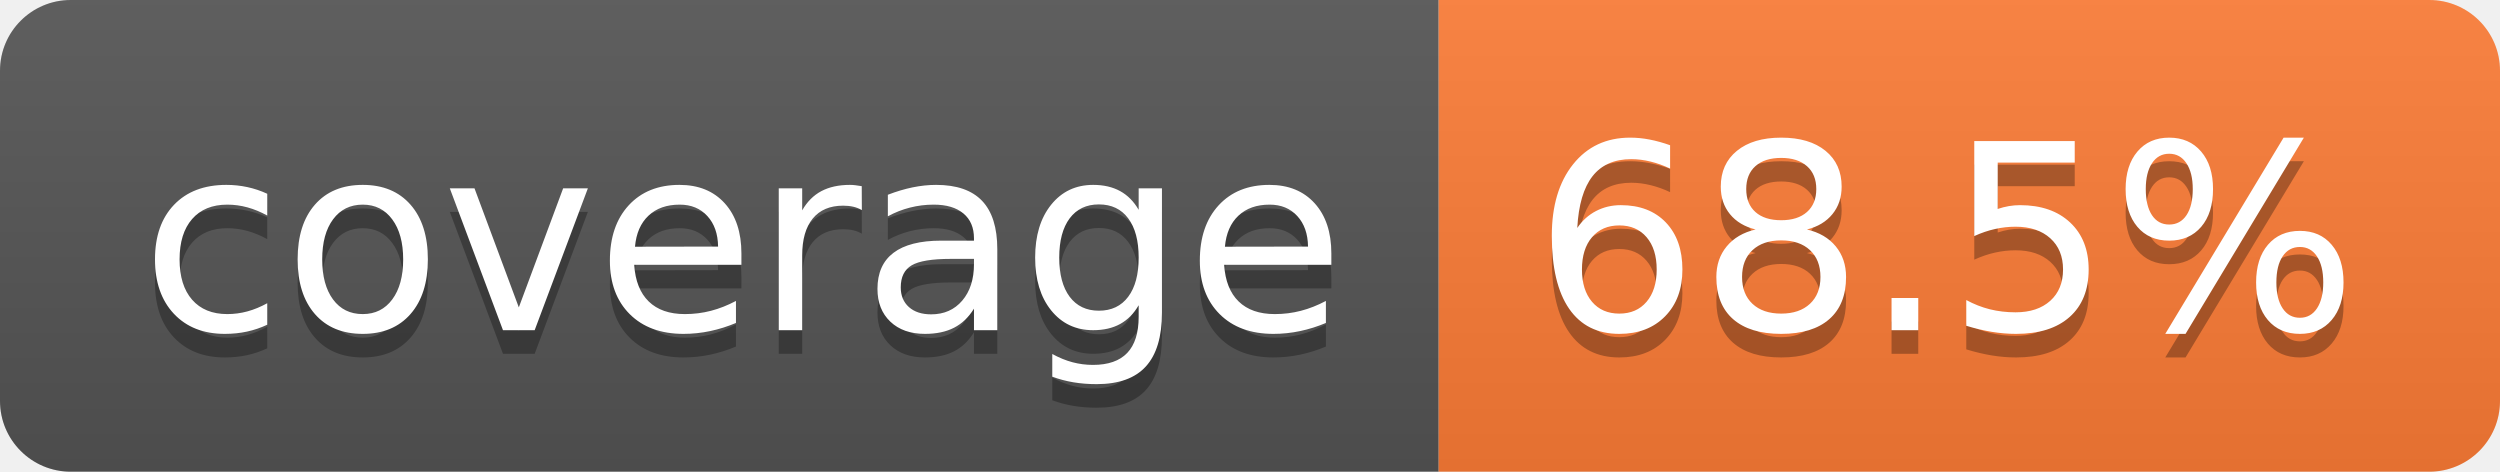
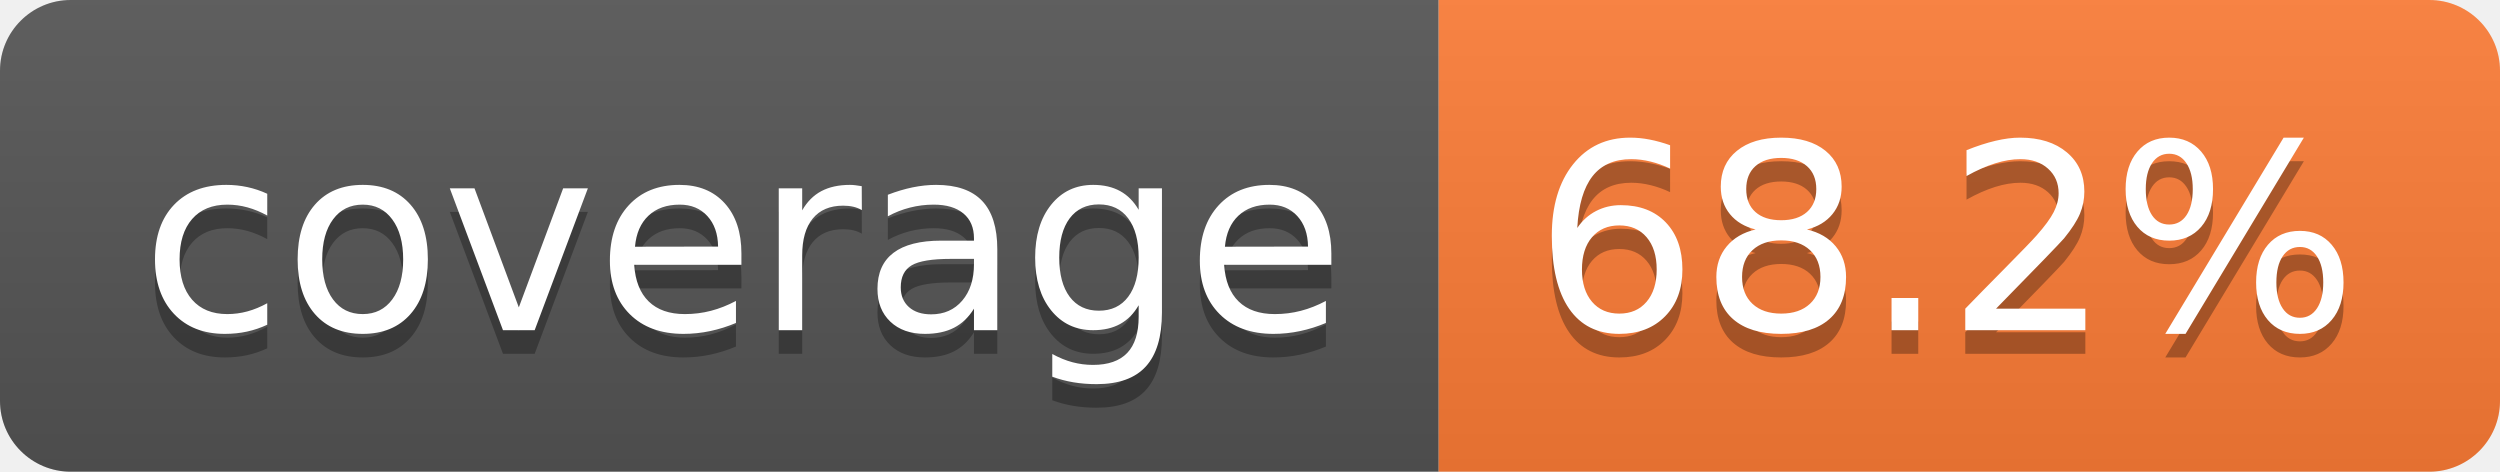
- <svg xmlns="http://www.w3.org/2000/svg" width="106" height="20" role="img" aria-label="coverage: 68.5%">
+ <svg xmlns="http://www.w3.org/2000/svg" width="106" height="20" role="img" aria-label="coverage: 68.2%">
  <linearGradient id="s" x2="0" y2="100%">
    <stop offset="0" stop-color="#bbb" stop-opacity=".1" />
    <stop offset="1" stop-opacity=".1" />
  </linearGradient>
  <clipPath id="r">
    <rect width="106" height="20" rx="3" fill="#fff" />
  </clipPath>
  <g clip-path="url(#r)">
    <rect width="61" height="20" fill="#555" />
    <rect x="61" width="45" height="20" fill="#fe7d37" />
    <rect width="106" height="20" fill="url(#s)" />
  </g>
  <g fill="#fff" text-anchor="middle" font-family="Verdana,Geneva,DejaVu Sans,sans-serif" text-rendering="geometricPrecision" font-size="110">
    <text aria-hidden="true" x="315" y="150" fill="#010101" fill-opacity=".3" transform="scale(.1)" textLength="510">coverage</text>
    <text x="315" y="140" transform="scale(.1)" fill="#fff" textLength="510">coverage</text>
-     <text aria-hidden="true" x="825" y="150" fill="#010101" fill-opacity=".3" transform="scale(.1)" textLength="350">68.5%</text>
-     <text x="825" y="140" transform="scale(.1)" fill="#fff" textLength="350">68.5%</text>
+     <text aria-hidden="true" x="825" y="150" fill="#010101" fill-opacity=".3" transform="scale(.1)" textLength="350">68.2%</text>
+     <text x="825" y="140" transform="scale(.1)" fill="#fff" textLength="350">68.2%</text>
  </g>
</svg>
